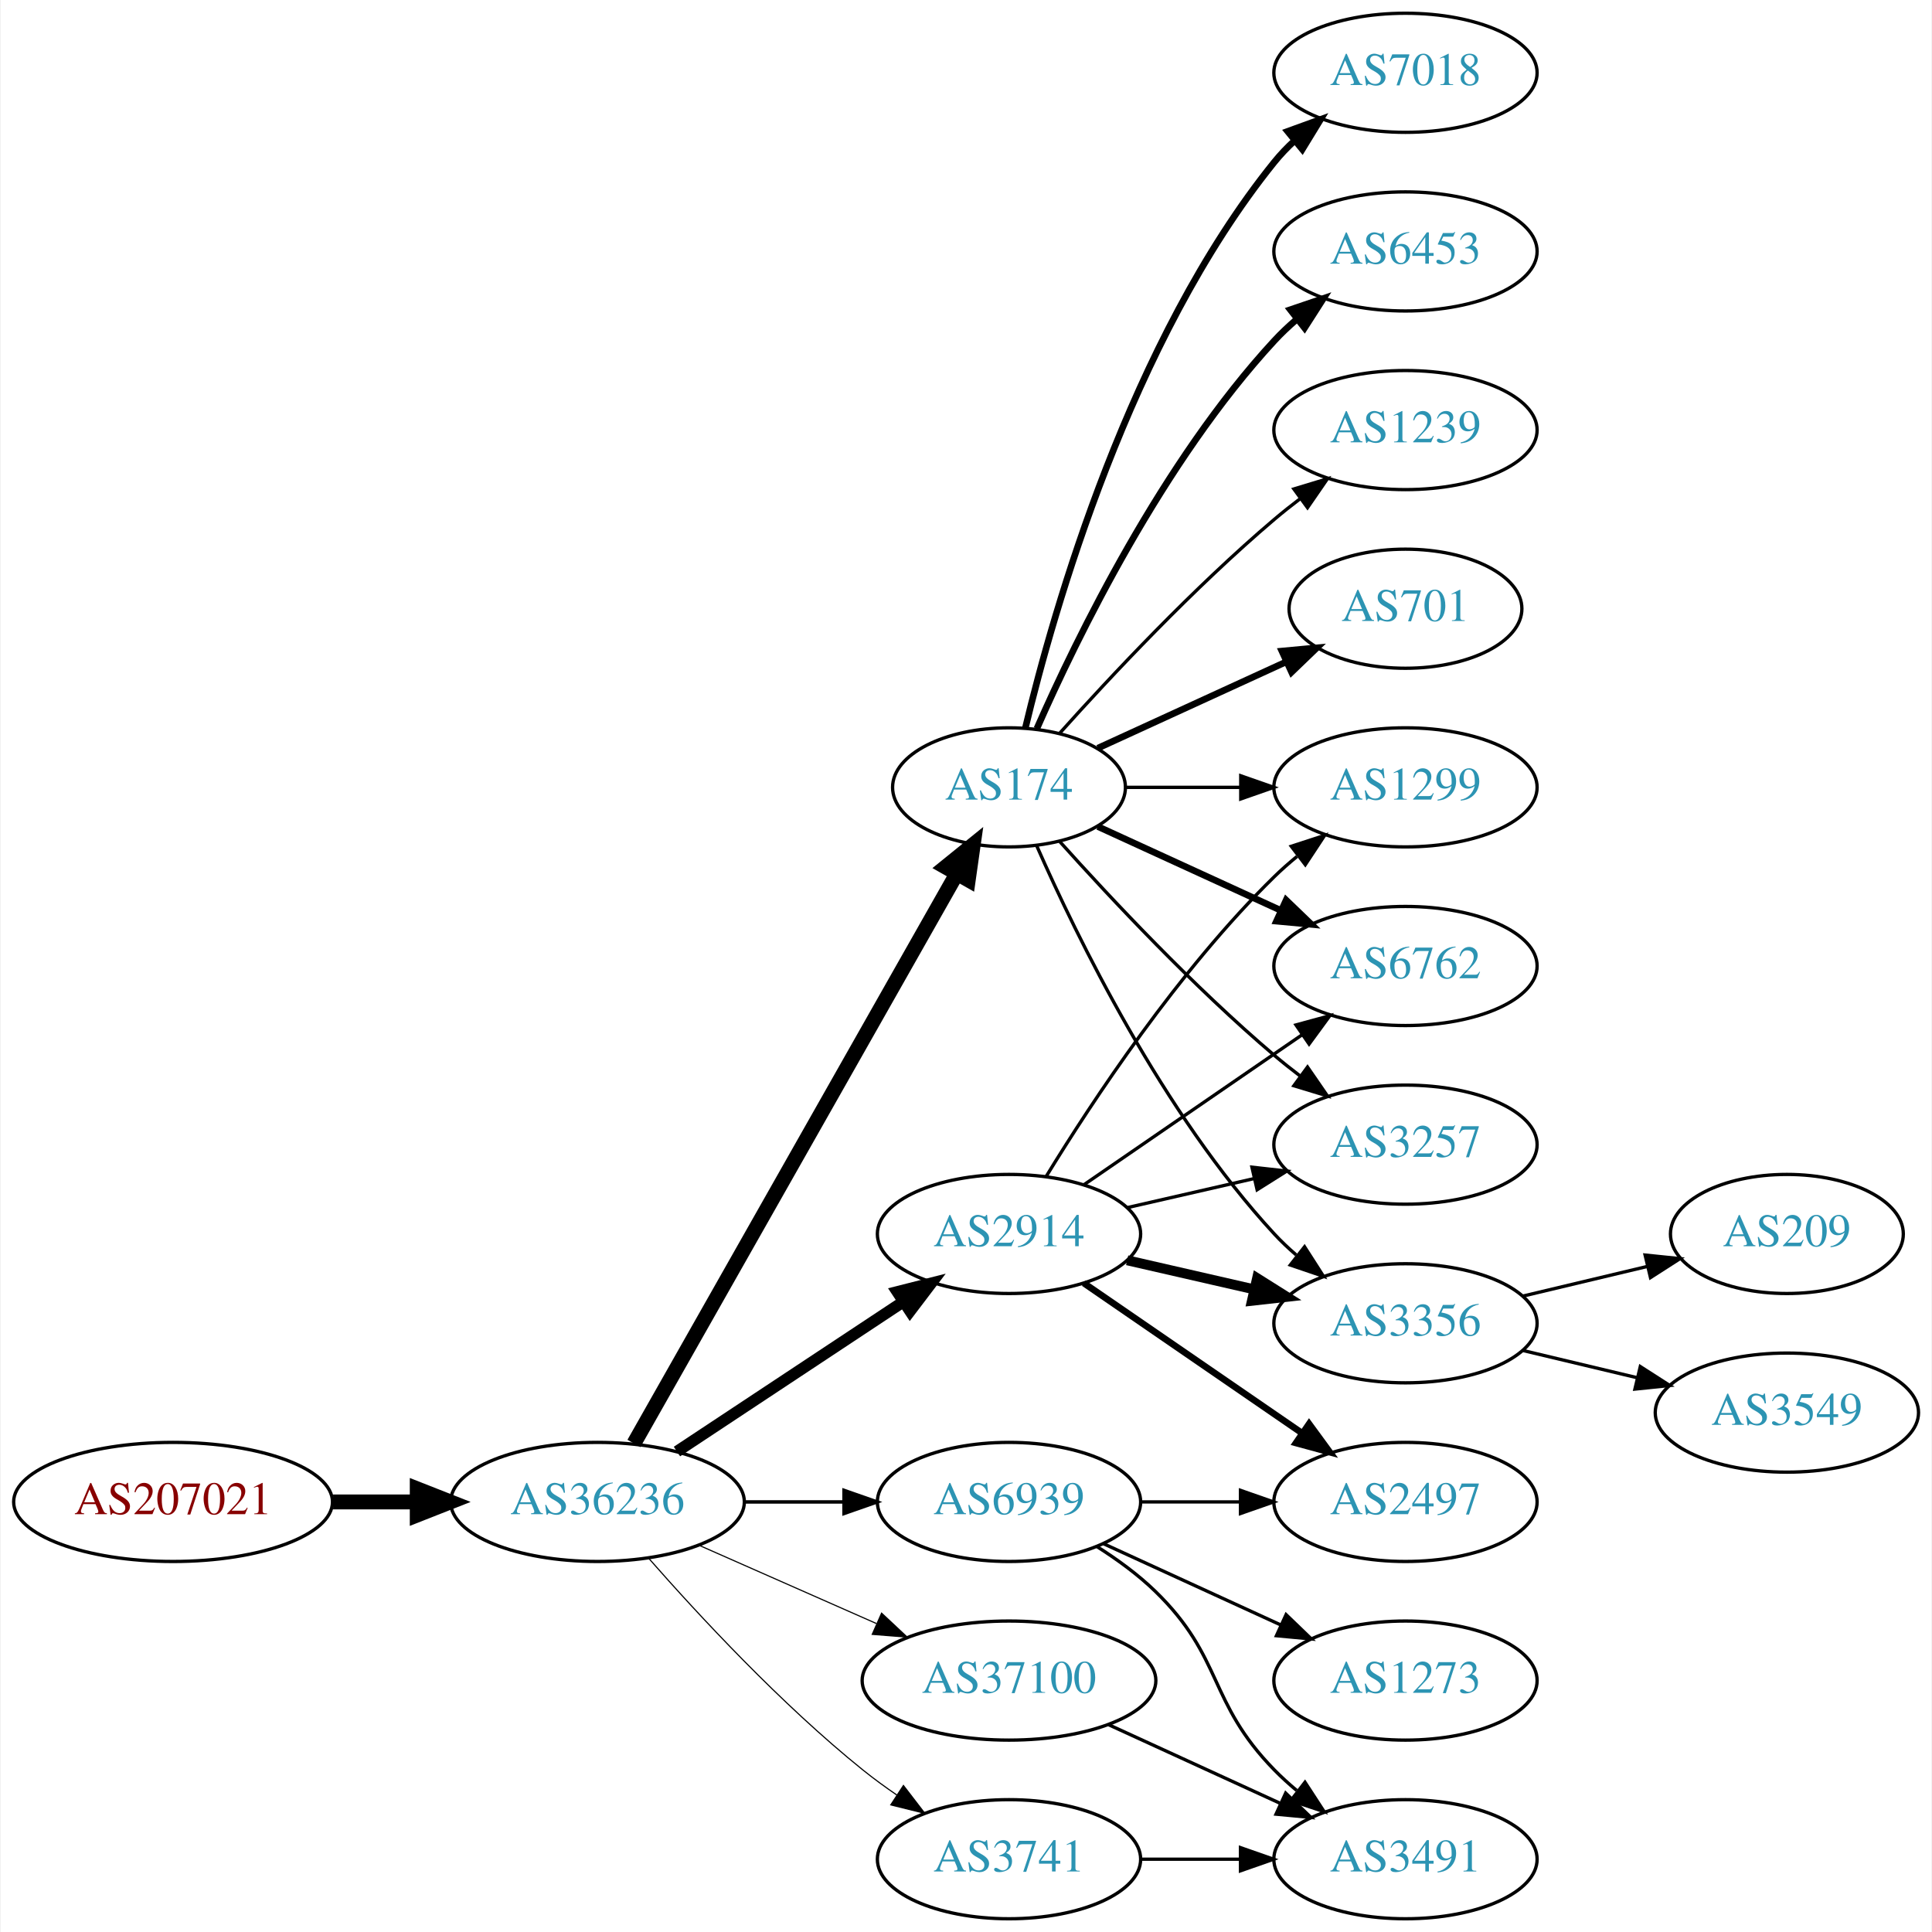
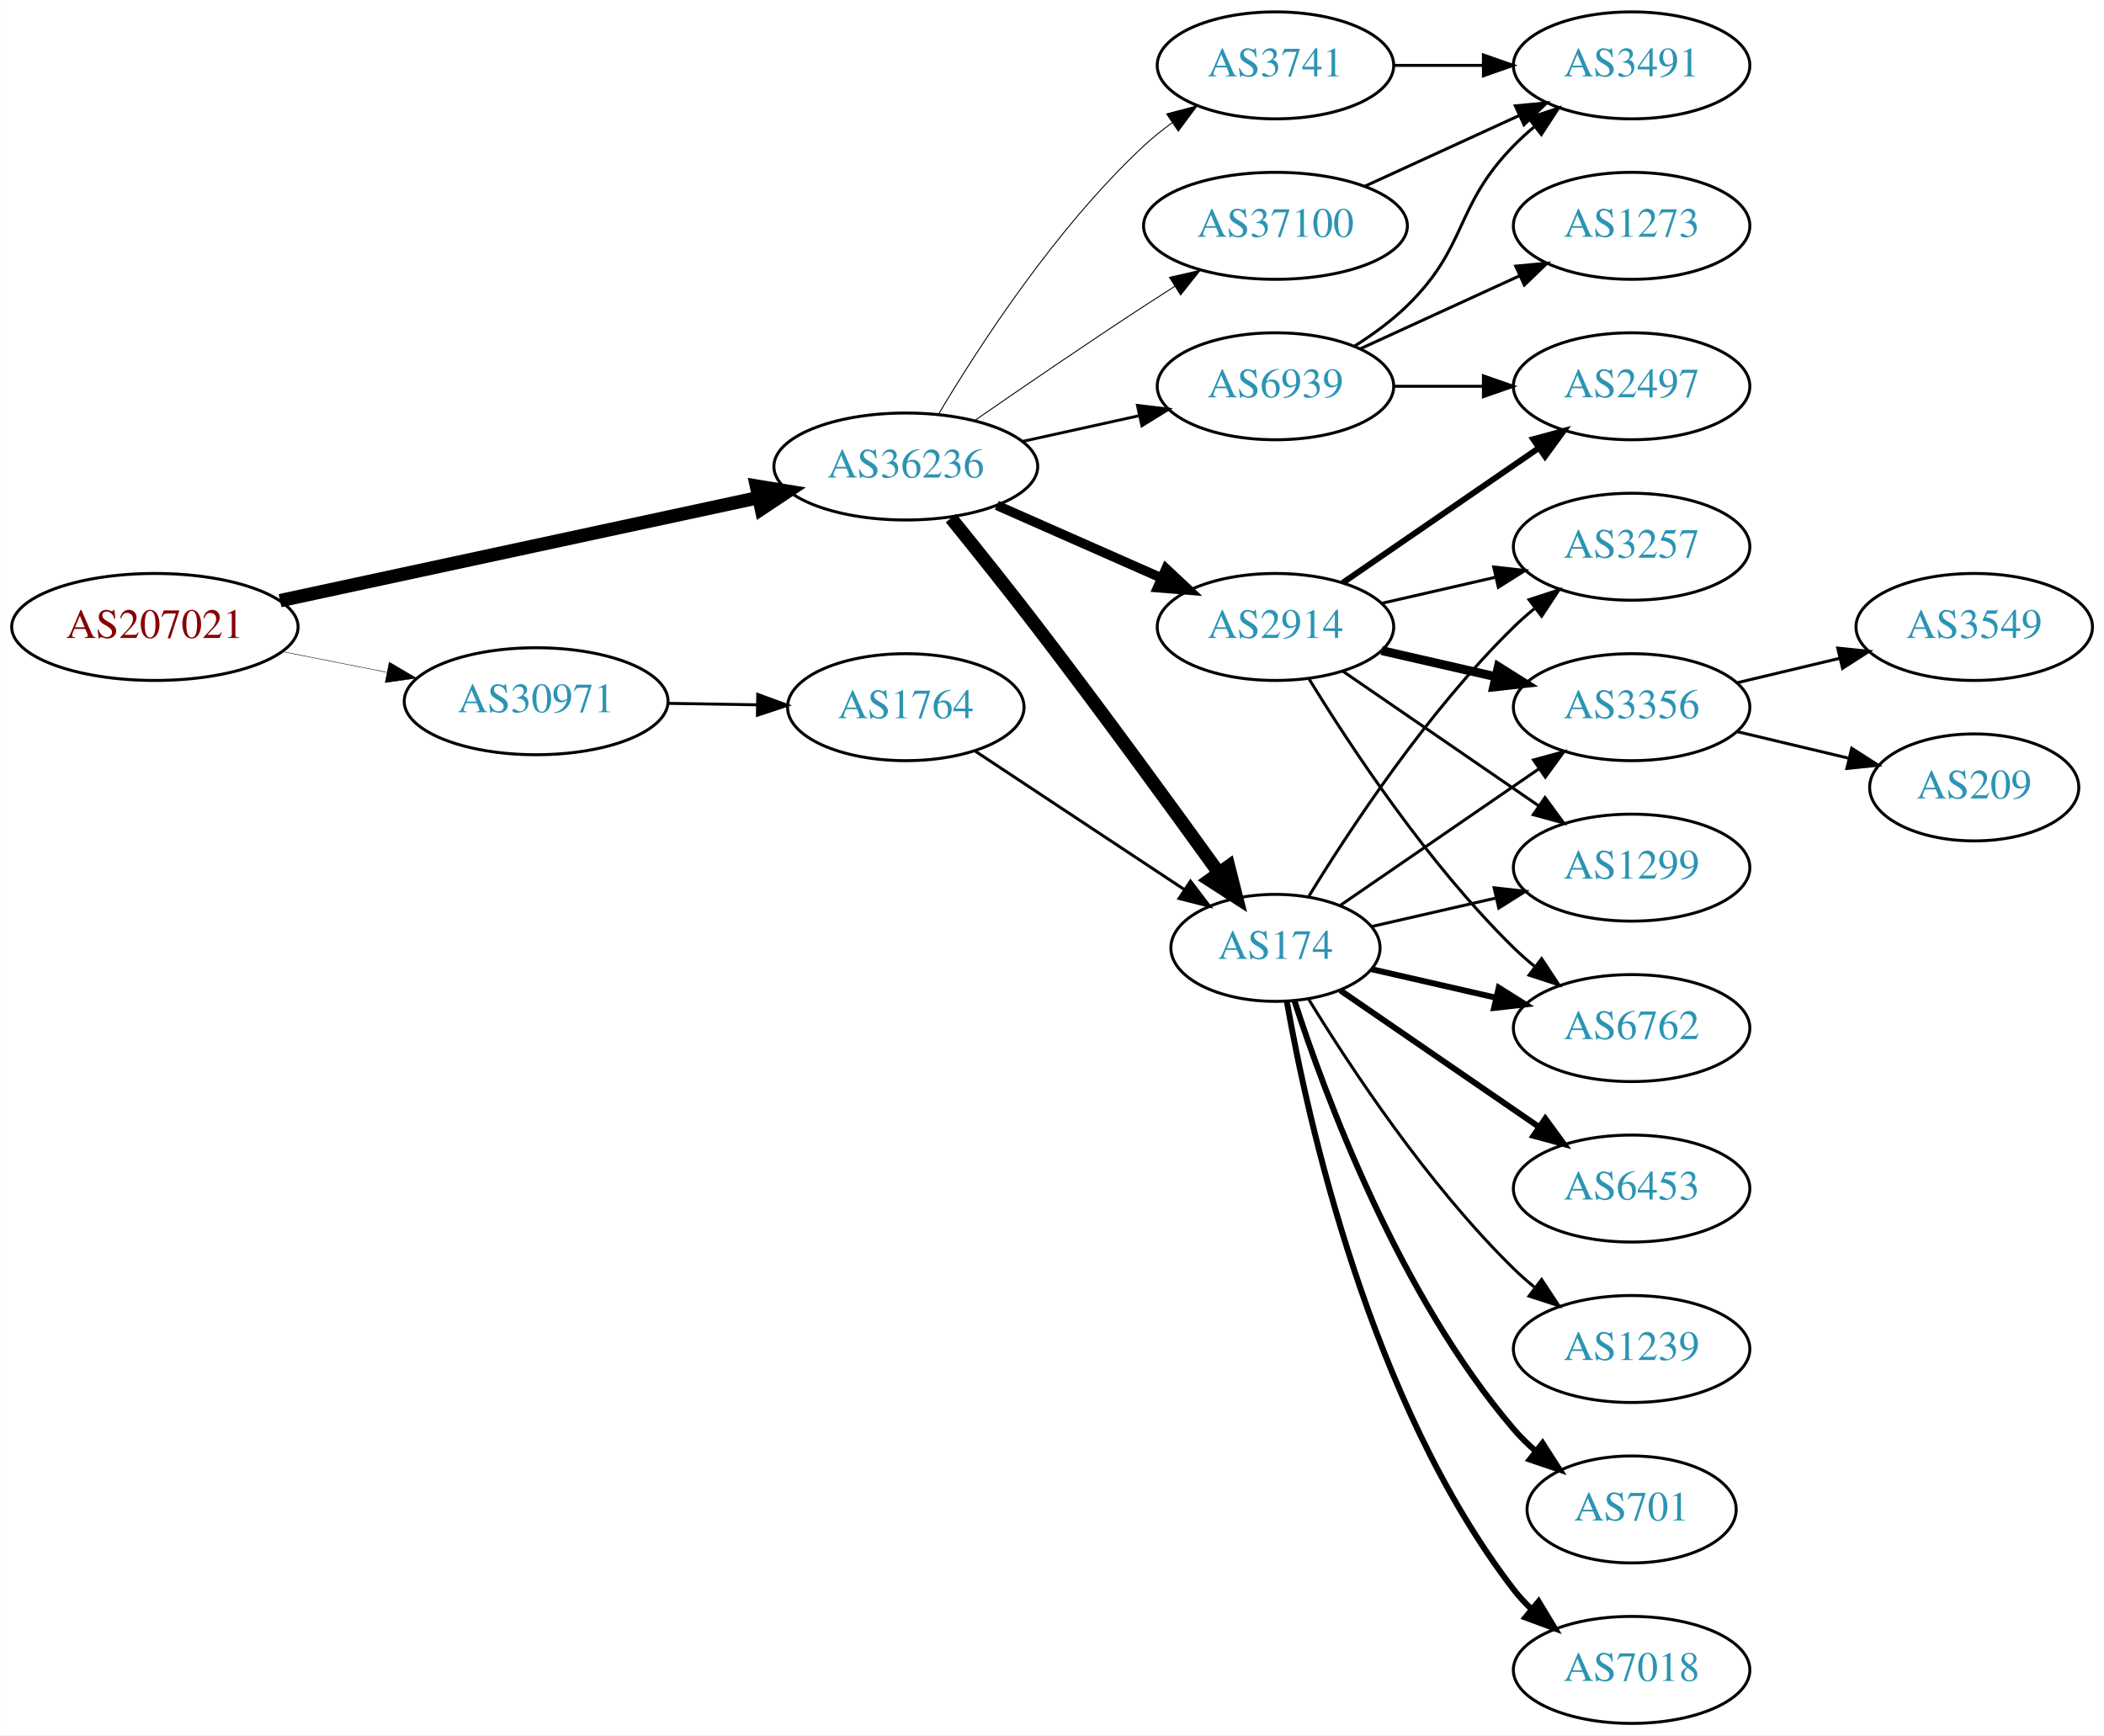
- <svg xmlns="http://www.w3.org/2000/svg" xmlns:xlink="http://www.w3.org/1999/xlink" width="584pt" height="584pt" viewBox="0.00 0.00 583.56 584.00">
+ <svg xmlns="http://www.w3.org/2000/svg" xmlns:xlink="http://www.w3.org/1999/xlink" width="708pt" height="584pt" viewBox="0.00 0.00 707.95 584.00">
  <g id="graph0" class="graph" transform="scale(1 1) rotate(0) translate(4 580)">
-     <polygon fill="white" stroke="none" points="-4,4 -4,-580 579.562,-580 579.562,4 -4,4" />
+     <polygon fill="white" stroke="none" points="-4,4 -4,-580 703.954,-580 703.954,4 -4,4" />
    <g id="node1" class="node">
      <g id="a_node1">
        <a xlink:href="/asn/207021" xlink:title="AS207021 ~ ipcom GmbH [AT]">
-           <ellipse fill="#ffffff" stroke="black" cx="48.096" cy="-126" rx="48.192" ry="18" />
-           <text text-anchor="middle" x="48.096" y="-122.3" font-family="Times,serif" font-size="14.00" fill="#880000">AS207021</text>
+           <ellipse fill="#ffffff" stroke="black" cx="48.096" cy="-369" rx="48.192" ry="18" />
+           <text text-anchor="middle" x="48.096" y="-365.3" font-family="Times,serif" font-size="14.00" fill="#880000">AS207021</text>
        </a>
      </g>
    </g>
    <g id="node2" class="node">
      <g id="a_node2">
-         <a xlink:href="/asn/36236" xlink:title="AS36236 ~ NetActuate, Inc [US]">
-           <ellipse fill="#ffffff" stroke="black" cx="176.388" cy="-126" rx="44.393" ry="18" />
-           <text text-anchor="middle" x="176.388" y="-122.3" font-family="Times,serif" font-size="14.00" fill="#2c94b3">AS36236</text>
+         <a xlink:href="/asn/30971" xlink:title="AS30971 ~ Jakob-Haringer-Strasse 8 [AT]">
+           <ellipse fill="#ffffff" stroke="black" cx="176.388" cy="-344" rx="44.393" ry="18" />
+           <text text-anchor="middle" x="176.388" y="-340.3" font-family="Times,serif" font-size="14.00" fill="#2c94b3">AS30971</text>
        </a>
      </g>
    </g>
    <g id="edge1" class="edge">
-       <path fill="none" stroke="black" stroke-width="4.5" d="M96.481,-126C104.742,-126 113.386,-126 121.799,-126" />
-       <polygon fill="black" stroke="black" stroke-width="4.5" points="121.904,-129.938 131.904,-126 121.904,-122.063 121.904,-129.938" />
+       <path fill="none" stroke="black" stroke-width="0.155" d="M91.149,-360.675C102.36,-358.456 114.572,-356.039 126.131,-353.75" />
+       <polygon fill="black" stroke="black" stroke-width="0.155" points="126.95,-357.156 136.08,-351.781 125.59,-350.29 126.95,-357.156" />
    </g>
    <g id="node3" class="node">
      <g id="a_node3">
-         <a xlink:href="/asn/174" xlink:title="AS174 ~ Cogent Communications [US]">
-           <ellipse fill="#ffffff" stroke="black" cx="300.78" cy="-342" rx="35.194" ry="18" />
-           <text text-anchor="middle" x="300.78" y="-338.3" font-family="Times,serif" font-size="14.00" fill="#2c94b3">AS174</text>
+         <a xlink:href="/asn/36236" xlink:title="AS36236 ~ NetActuate, Inc [US]">
+           <ellipse fill="#ffffff" stroke="black" cx="300.78" cy="-423" rx="44.393" ry="18" />
+           <text text-anchor="middle" x="300.78" y="-419.3" font-family="Times,serif" font-size="14.00" fill="#2c94b3">AS36236</text>
        </a>
      </g>
    </g>
    <g id="edge2" class="edge">
-       <path fill="none" stroke="black" stroke-width="4.5" d="M187.403,-143.676C208.937,-181.679 259.728,-271.316 284.985,-315.89" />
-       <polygon fill="black" stroke="black" stroke-width="4.5" points="281.612,-317.924 289.968,-324.683 288.463,-314.042 281.612,-317.924" />
+       <path fill="none" stroke="black" stroke-width="4.5" d="M90.21,-377.857C134.338,-387.362 204.39,-402.452 251.205,-412.536" />
+       <polygon fill="black" stroke="black" stroke-width="4.5" points="250.51,-416.415 261.115,-414.671 252.169,-408.716 250.51,-416.415" />
    </g>
    <g id="node4" class="node">
      <g id="a_node4">
-         <a xlink:href="/asn/2914" xlink:title="AS2914 ~ NTT America, Inc. [US]">
-           <ellipse fill="#ffffff" stroke="black" cx="300.78" cy="-207" rx="39.794" ry="18" />
-           <text text-anchor="middle" x="300.78" y="-203.3" font-family="Times,serif" font-size="14.00" fill="#2c94b3">AS2914</text>
+         <a xlink:href="/asn/1764" xlink:title="AS1764 ~ NEXTLAYER-AS [AT]">
+           <ellipse fill="#ffffff" stroke="black" cx="300.78" cy="-342" rx="39.794" ry="18" />
+           <text text-anchor="middle" x="300.78" y="-338.3" font-family="Times,serif" font-size="14.00" fill="#2c94b3">AS1764</text>
        </a>
      </g>
    </g>
    <g id="edge3" class="edge">
-       <path fill="none" stroke="black" stroke-width="3.462" d="M200.409,-141.235C219.762,-154.044 247.598,-172.466 268.888,-186.555" />
-       <polygon fill="black" stroke="black" stroke-width="3.462" points="267.005,-189.506 277.275,-192.107 270.868,-183.669 267.005,-189.506" />
+       <path fill="none" stroke="black" d="M220.883,-343.289C230.572,-343.131 240.909,-342.962 250.802,-342.8" />
+       <polygon fill="black" stroke="black" points="250.963,-346.298 260.904,-342.635 250.848,-339.299 250.963,-346.298" />
    </g>
    <g id="node5" class="node">
      <g id="a_node5">
-         <a xlink:href="/asn/3741" xlink:title="AS3741 ~ IS [ZA]">
-           <ellipse fill="#ffffff" stroke="black" cx="300.78" cy="-18" rx="39.794" ry="18" />
-           <text text-anchor="middle" x="300.78" y="-14.3" font-family="Times,serif" font-size="14.00" fill="#2c94b3">AS3741</text>
-         </a>
-       </g>
-     </g>
-     <g id="edge4" class="edge">
-       <path fill="none" stroke="black" stroke-width="0.346" d="M191.82,-109.017C206.952,-91.772 231.916,-64.852 256.584,-45 259.839,-42.38 263.364,-39.808 266.949,-37.354" />
-       <polygon fill="black" stroke="black" stroke-width="0.346" points="268.867,-40.281 275.321,-31.879 265.036,-34.423 268.867,-40.281" />
+         <a xlink:href="/asn/174" xlink:title="AS174 ~ Cogent Communications [US]">
+           <ellipse fill="#ffffff" stroke="black" cx="425.172" cy="-261" rx="35.194" ry="18" />
+           <text text-anchor="middle" x="425.172" y="-257.3" font-family="Times,serif" font-size="14.00" fill="#2c94b3">AS174</text>
+         </a>
+       </g>
+     </g>
+     <g id="edge6" class="edge">
+       <path fill="none" stroke="black" stroke-width="4.5" d="M315.974,-405.637C324.494,-395.121 335.485,-381.389 344.976,-369 366.446,-340.974 390.309,-308.198 406.173,-286.168" />
+       <polygon fill="black" stroke="black" stroke-width="4.5" points="409.405,-288.417 412.043,-277.999 403.01,-283.822 409.405,-288.417" />
    </g>
    <g id="node6" class="node">
      <g id="a_node6">
-         <a xlink:href="/asn/37100" xlink:title="AS37100 ~ SEACOM Limited [MU]">
-           <ellipse fill="#ffffff" stroke="black" cx="300.78" cy="-72" rx="44.393" ry="18" />
-           <text text-anchor="middle" x="300.78" y="-68.3" font-family="Times,serif" font-size="14.00" fill="#2c94b3">AS37100</text>
+         <a xlink:href="/asn/2914" xlink:title="AS2914 ~ NTT America, Inc. [US]">
+           <ellipse fill="#ffffff" stroke="black" cx="425.172" cy="-369" rx="39.794" ry="18" />
+           <text text-anchor="middle" x="425.172" y="-365.3" font-family="Times,serif" font-size="14.00" fill="#2c94b3">AS2914</text>
        </a>
      </g>
    </g>
    <g id="edge5" class="edge">
-       <path fill="none" stroke="black" stroke-width="0.346" d="M207.015,-112.928C223.132,-105.817 243.272,-96.931 260.664,-89.258" />
-       <polygon fill="black" stroke="black" stroke-width="0.346" points="262.264,-92.377 270.001,-85.139 259.439,-85.973 262.264,-92.377" />
+       <path fill="none" stroke="black" stroke-width="3.214" d="M331.407,-409.928C348.002,-402.607 368.861,-393.403 386.595,-385.579" />
+       <polygon fill="black" stroke="black" stroke-width="3.214" points="388.342,-388.634 396.078,-381.395 385.516,-382.23 388.342,-388.634" />
    </g>
    <g id="node7" class="node">
      <g id="a_node7">
-         <a xlink:href="/asn/6939" xlink:title="AS6939 ~ Hurricane Electric LLC [US]">
-           <ellipse fill="#ffffff" stroke="black" cx="300.78" cy="-126" rx="39.794" ry="18" />
-           <text text-anchor="middle" x="300.78" y="-122.3" font-family="Times,serif" font-size="14.00" fill="#2c94b3">AS6939</text>
-         </a>
-       </g>
-     </g>
-     <g id="edge6" class="edge">
-       <path fill="none" stroke="black" stroke-width="1.038" d="M220.883,-126C230.572,-126 240.909,-126 250.802,-126" />
-       <polygon fill="black" stroke="black" stroke-width="1.038" points="250.904,-129.5 260.904,-126 250.904,-122.5 250.904,-129.5" />
+         <a xlink:href="/asn/3741" xlink:title="AS3741 ~ IS [ZA]">
+           <ellipse fill="#ffffff" stroke="black" cx="425.172" cy="-558" rx="39.794" ry="18" />
+           <text text-anchor="middle" x="425.172" y="-554.3" font-family="Times,serif" font-size="14.00" fill="#2c94b3">AS3741</text>
+         </a>
+       </g>
+     </g>
+     <g id="edge7" class="edge">
+       <path fill="none" stroke="black" stroke-width="0.321" d="M311.826,-440.671C325.397,-463.472 351.329,-503.472 380.976,-531 383.882,-533.699 387.096,-536.28 390.42,-538.703" />
+       <polygon fill="black" stroke="black" stroke-width="0.321" points="388.555,-541.667 398.798,-544.375 392.479,-535.87 388.555,-541.667" />
    </g>
    <g id="node8" class="node">
      <g id="a_node8">
-         <a xlink:href="/asn/1299" xlink:title="AS1299 ~ Telia Carrier [EU]">
-           <ellipse fill="#ffffff" stroke="black" cx="420.622" cy="-342" rx="39.794" ry="18" />
-           <text text-anchor="middle" x="420.622" y="-338.3" font-family="Times,serif" font-size="14.00" fill="#2c94b3">AS1299</text>
-         </a>
-       </g>
-     </g>
-     <g id="edge7" class="edge">
-       <path fill="none" stroke="black" d="M336.181,-342C347.005,-342 359.173,-342 370.8,-342" />
-       <polygon fill="black" stroke="black" points="370.831,-345.5 380.831,-342 370.831,-338.5 370.831,-345.5" />
+         <a xlink:href="/asn/37100" xlink:title="AS37100 ~ SEACOM Limited [MU]">
+           <ellipse fill="#ffffff" stroke="black" cx="425.172" cy="-504" rx="44.393" ry="18" />
+           <text text-anchor="middle" x="425.172" y="-500.3" font-family="Times,serif" font-size="14.00" fill="#2c94b3">AS37100</text>
+         </a>
+       </g>
+     </g>
+     <g id="edge8" class="edge">
+       <path fill="none" stroke="black" stroke-width="0.321" d="M323.81,-438.367C339.613,-449.305 361.469,-464.261 380.976,-477 384.296,-479.169 387.779,-481.406 391.265,-483.621" />
+       <polygon fill="black" stroke="black" stroke-width="0.321" points="389.521,-486.66 399.847,-489.032 393.254,-480.738 389.521,-486.66" />
    </g>
    <g id="node9" class="node">
      <g id="a_node9">
-         <a xlink:href="/asn/6453" xlink:title="AS6453 ~ TATA COMMUNICATIONS (AMERICA) INC [US]">
-           <ellipse fill="#ffffff" stroke="black" cx="420.622" cy="-504" rx="39.794" ry="18" />
-           <text text-anchor="middle" x="420.622" y="-500.3" font-family="Times,serif" font-size="14.00" fill="#2c94b3">AS6453</text>
-         </a>
-       </g>
-     </g>
-     <g id="edge8" class="edge">
-       <path fill="none" stroke="black" stroke-width="2" d="M309.196,-359.761C321.264,-387.183 347.235,-440.473 380.976,-477 383.006,-479.198 385.245,-481.319 387.591,-483.34" />
-       <polygon fill="black" stroke="black" stroke-width="2" points="385.804,-486.386 395.835,-489.794 390.118,-480.874 385.804,-486.386" />
-     </g>
-     <g id="node10" class="node">
-       <g id="a_node10">
-         <a xlink:href="/asn/1239" xlink:title="AS1239 ~ Sprint [US]">
-           <ellipse fill="#ffffff" stroke="black" cx="420.622" cy="-450" rx="39.794" ry="18" />
-           <text text-anchor="middle" x="420.622" y="-446.3" font-family="Times,serif" font-size="14.00" fill="#2c94b3">AS1239</text>
+         <a xlink:href="/asn/6939" xlink:title="AS6939 ~ Hurricane Electric LLC [US]">
+           <ellipse fill="#ffffff" stroke="black" cx="425.172" cy="-450" rx="39.794" ry="18" />
+           <text text-anchor="middle" x="425.172" y="-446.3" font-family="Times,serif" font-size="14.00" fill="#2c94b3">AS6939</text>
        </a>
      </g>
    </g>
    <g id="edge9" class="edge">
-       <path fill="none" stroke="black" d="M316.142,-358.409C331.415,-375.432 356.674,-402.396 380.976,-423 383.473,-425.117 386.133,-427.232 388.845,-429.293" />
-       <polygon fill="black" stroke="black" points="386.882,-432.194 397.021,-435.266 391.011,-426.541 386.882,-432.194" />
+       <path fill="none" stroke="black" stroke-width="0.964" d="M340.17,-431.469C352.561,-434.202 366.407,-437.257 379.228,-440.085" />
+       <polygon fill="black" stroke="black" stroke-width="0.964" points="378.723,-443.558 389.243,-442.295 380.231,-436.722 378.723,-443.558" />
+     </g>
+     <g id="edge4" class="edge">
+       <path fill="none" stroke="black" d="M323.944,-327.332C343.682,-314.269 372.717,-295.053 394.462,-280.662" />
+       <polygon fill="black" stroke="black" points="396.584,-283.455 402.991,-275.017 392.721,-277.618 396.584,-283.455" />
    </g>
    <g id="node11" class="node">
      <g id="a_node11">
-         <a xlink:href="/asn/6762" xlink:title="AS6762 ~ TELECOM ITALIA SPARKLE S.p.A. [IT]">
-           <ellipse fill="#ffffff" stroke="black" cx="420.622" cy="-288" rx="39.794" ry="18" />
-           <text text-anchor="middle" x="420.622" y="-284.3" font-family="Times,serif" font-size="14.00" fill="#2c94b3">AS6762</text>
-         </a>
-       </g>
-     </g>
-     <g id="edge10" class="edge">
-       <path fill="none" stroke="black" stroke-width="2" d="M327.641,-330.149C343.761,-322.762 364.764,-313.138 382.629,-304.952" />
-       <polygon fill="black" stroke="black" stroke-width="2" points="384.548,-307.923 392.18,-300.575 381.631,-301.559 384.548,-307.923" />
+         <a xlink:href="/asn/3356" xlink:title="AS3356 ~ Level 3 Parent, LLC [US]">
+           <ellipse fill="#ffffff" stroke="black" cx="545.014" cy="-342" rx="39.794" ry="18" />
+           <text text-anchor="middle" x="545.014" y="-338.3" font-family="Times,serif" font-size="14.00" fill="#2c94b3">AS3356</text>
+         </a>
+       </g>
+     </g>
+     <g id="edge15" class="edge">
+       <path fill="none" stroke="black" d="M446.968,-275.295C465.552,-288.068 493.003,-306.937 513.971,-321.349" />
+       <polygon fill="black" stroke="black" points="512.005,-324.245 522.229,-327.025 515.97,-318.476 512.005,-324.245" />
    </g>
    <g id="node12" class="node">
      <g id="a_node12">
-         <a xlink:href="/asn/701" xlink:title="AS701 ~ UUNET [US]">
-           <ellipse fill="#ffffff" stroke="black" cx="420.622" cy="-396" rx="35.194" ry="18" />
-           <text text-anchor="middle" x="420.622" y="-392.3" font-family="Times,serif" font-size="14.00" fill="#2c94b3">AS701</text>
-         </a>
-       </g>
-     </g>
-     <g id="edge11" class="edge">
-       <path fill="none" stroke="black" stroke-width="2" d="M327.641,-353.851C344.372,-361.518 366.362,-371.594 384.646,-379.972" />
-       <polygon fill="black" stroke="black" stroke-width="2" points="383.272,-383.193 393.822,-384.177 386.189,-376.829 383.272,-383.193" />
+         <a xlink:href="/asn/1299" xlink:title="AS1299 ~ Telia Carrier [EU]">
+           <ellipse fill="#ffffff" stroke="black" cx="545.014" cy="-288" rx="39.794" ry="18" />
+           <text text-anchor="middle" x="545.014" y="-284.3" font-family="Times,serif" font-size="14.00" fill="#2c94b3">AS1299</text>
+         </a>
+       </g>
+     </g>
+     <g id="edge19" class="edge">
+       <path fill="none" stroke="black" d="M457.442,-268.165C470.281,-271.106 485.386,-274.567 499.353,-277.767" />
+       <polygon fill="black" stroke="black" points="498.745,-281.219 509.274,-280.04 500.308,-274.395 498.745,-281.219" />
    </g>
    <g id="node13" class="node">
      <g id="a_node13">
-         <a xlink:href="/asn/7018" xlink:title="AS7018 ~ AT&amp;T Services, Inc. [US]">
-           <ellipse fill="#ffffff" stroke="black" cx="420.622" cy="-558" rx="39.794" ry="18" />
-           <text text-anchor="middle" x="420.622" y="-554.3" font-family="Times,serif" font-size="14.00" fill="#2c94b3">AS7018</text>
-         </a>
-       </g>
-     </g>
-     <g id="edge12" class="edge">
-       <path fill="none" stroke="black" stroke-width="2" d="M305.706,-359.882C314.265,-395.609 337.413,-477.008 380.976,-531 382.807,-533.269 384.876,-535.43 387.083,-537.468" />
-       <polygon fill="black" stroke="black" stroke-width="2" points="385.006,-540.291 394.965,-543.906 389.434,-534.869 385.006,-540.291" />
+         <a xlink:href="/asn/6762" xlink:title="AS6762 ~ TELECOM ITALIA SPARKLE S.p.A. [IT]">
+           <ellipse fill="#ffffff" stroke="black" cx="545.014" cy="-234" rx="39.794" ry="18" />
+           <text text-anchor="middle" x="545.014" y="-230.3" font-family="Times,serif" font-size="14.00" fill="#2c94b3">AS6762</text>
+         </a>
+       </g>
+     </g>
+     <g id="edge21" class="edge">
+       <path fill="none" stroke="black" stroke-width="2" d="M457.442,-253.835C470.281,-250.894 485.386,-247.433 499.353,-244.233" />
+       <polygon fill="black" stroke="black" stroke-width="2" points="500.308,-247.605 509.274,-241.96 498.745,-240.781 500.308,-247.605" />
    </g>
    <g id="node14" class="node">
      <g id="a_node14">
        <a xlink:href="/asn/3257" xlink:title="AS3257 ~ GTT [DE]">
-           <ellipse fill="#ffffff" stroke="black" cx="420.622" cy="-234" rx="39.794" ry="18" />
-           <text text-anchor="middle" x="420.622" y="-230.3" font-family="Times,serif" font-size="14.00" fill="#2c94b3">AS3257</text>
-         </a>
-       </g>
-     </g>
-     <g id="edge13" class="edge">
-       <path fill="none" stroke="black" d="M316.142,-325.591C331.415,-308.568 356.674,-281.604 380.976,-261 383.473,-258.883 386.133,-256.768 388.845,-254.707" />
-       <polygon fill="black" stroke="black" points="391.011,-257.459 397.021,-248.734 386.882,-251.806 391.011,-257.459" />
+           <ellipse fill="#ffffff" stroke="black" cx="545.014" cy="-396" rx="39.794" ry="18" />
+           <text text-anchor="middle" x="545.014" y="-392.3" font-family="Times,serif" font-size="14.00" fill="#2c94b3">AS3257</text>
+         </a>
+       </g>
+     </g>
+     <g id="edge16" class="edge">
+       <path fill="none" stroke="black" d="M436.437,-278.44C450.246,-300.991 476.435,-340.722 505.368,-369 507.508,-371.092 509.825,-373.137 512.225,-375.106" />
+       <polygon fill="black" stroke="black" points="510.492,-378.185 520.567,-381.464 514.736,-372.618 510.492,-378.185" />
    </g>
    <g id="node15" class="node">
      <g id="a_node15">
-         <a xlink:href="/asn/3356" xlink:title="AS3356 ~ Level 3 Parent, LLC [US]">
-           <ellipse fill="#ffffff" stroke="black" cx="420.622" cy="-180" rx="39.794" ry="18" />
-           <text text-anchor="middle" x="420.622" y="-176.3" font-family="Times,serif" font-size="14.00" fill="#2c94b3">AS3356</text>
-         </a>
-       </g>
-     </g>
-     <g id="edge14" class="edge">
-       <path fill="none" stroke="black" d="M309.196,-324.239C321.264,-296.817 347.235,-243.527 380.976,-207 383.006,-204.802 385.245,-202.681 387.591,-200.66" />
-       <polygon fill="black" stroke="black" points="390.118,-203.126 395.835,-194.206 385.804,-197.614 390.118,-203.126" />
+         <a xlink:href="/asn/1239" xlink:title="AS1239 ~ Sprint [US]">
+           <ellipse fill="#ffffff" stroke="black" cx="545.014" cy="-126" rx="39.794" ry="18" />
+           <text text-anchor="middle" x="545.014" y="-122.3" font-family="Times,serif" font-size="14.00" fill="#2c94b3">AS1239</text>
+         </a>
+       </g>
    </g>
    <g id="edge17" class="edge">
-       <path fill="none" stroke="black" d="M312.045,-224.44C325.854,-246.991 352.043,-286.722 380.976,-315 383.116,-317.092 385.433,-319.137 387.833,-321.106" />
-       <polygon fill="black" stroke="black" points="386.1,-324.185 396.175,-327.464 390.343,-318.618 386.1,-324.185" />
-     </g>
-     <g id="edge15" class="edge">
-       <path fill="none" stroke="black" d="M323.394,-221.857C341.882,-234.565 368.696,-252.995 389.326,-267.175" />
-       <polygon fill="black" stroke="black" points="387.522,-270.183 397.746,-272.963 391.488,-264.414 387.522,-270.183" />
-     </g>
-     <g id="edge18" class="edge">
-       <path fill="none" stroke="black" d="M336.499,-214.955C348.499,-217.704 362.12,-220.825 374.812,-223.733" />
-       <polygon fill="black" stroke="black" points="374.215,-227.187 384.744,-226.009 375.778,-220.364 374.215,-227.187" />
-     </g>
-     <g id="edge16" class="edge">
-       <path fill="none" stroke="black" stroke-width="3" d="M336.499,-199.045C348.499,-196.296 362.12,-193.175 374.812,-190.267" />
-       <polygon fill="black" stroke="black" stroke-width="3" points="375.778,-193.636 384.744,-187.991 374.215,-186.813 375.778,-193.636" />
+       <path fill="none" stroke="black" d="M436.437,-243.56C450.246,-221.009 476.435,-181.278 505.368,-153 507.508,-150.908 509.825,-148.863 512.225,-146.894" />
+       <polygon fill="black" stroke="black" points="514.736,-149.382 520.567,-140.536 510.492,-143.815 514.736,-149.382" />
    </g>
    <g id="node16" class="node">
      <g id="a_node16">
+         <a xlink:href="/asn/701" xlink:title="AS701 ~ UUNET [US]">
+           <ellipse fill="#ffffff" stroke="black" cx="545.014" cy="-72" rx="35.194" ry="18" />
+           <text text-anchor="middle" x="545.014" y="-68.3" font-family="Times,serif" font-size="14.00" fill="#2c94b3">AS701</text>
+         </a>
+       </g>
+     </g>
+     <g id="edge18" class="edge">
+       <path fill="none" stroke="black" stroke-width="2" d="M431.538,-243.26C441.802,-211.539 466.694,-144.192 505.368,-99 507.55,-96.45 510.024,-94.025 512.641,-91.749" />
+       <polygon fill="black" stroke="black" stroke-width="2" points="515.046,-94.312 520.771,-85.397 510.736,-88.796 515.046,-94.312" />
+     </g>
+     <g id="node17" class="node">
+       <g id="a_node17">
+         <a xlink:href="/asn/7018" xlink:title="AS7018 ~ AT&amp;T Services, Inc. [US]">
+           <ellipse fill="#ffffff" stroke="black" cx="545.014" cy="-18" rx="39.794" ry="18" />
+           <text text-anchor="middle" x="545.014" y="-14.3" font-family="Times,serif" font-size="14.00" fill="#2c94b3">AS7018</text>
+         </a>
+       </g>
+     </g>
+     <g id="edge20" class="edge">
+       <path fill="none" stroke="black" stroke-width="2" d="M428.99,-243.01C435.918,-203.565 456.874,-107.975 505.368,-45 507.147,-42.69 509.179,-40.5 511.36,-38.441" />
+       <polygon fill="black" stroke="black" stroke-width="2" points="513.716,-41.034 519.193,-31.964 509.256,-35.639 513.716,-41.034" />
+     </g>
+     <g id="node18" class="node">
+       <g id="a_node18">
+         <a xlink:href="/asn/6453" xlink:title="AS6453 ~ TATA COMMUNICATIONS (AMERICA) INC [US]">
+           <ellipse fill="#ffffff" stroke="black" cx="545.014" cy="-180" rx="39.794" ry="18" />
+           <text text-anchor="middle" x="545.014" y="-176.3" font-family="Times,serif" font-size="14.00" fill="#2c94b3">AS6453</text>
+         </a>
+       </g>
+     </g>
+     <g id="edge22" class="edge">
+       <path fill="none" stroke="black" stroke-width="2" d="M446.968,-246.705C465.552,-233.932 493.003,-215.063 513.971,-200.651" />
+       <polygon fill="black" stroke="black" stroke-width="2" points="515.97,-203.524 522.229,-194.975 512.005,-197.755 515.97,-203.524" />
+     </g>
+     <g id="node10" class="node">
+       <g id="a_node10">
        <a xlink:href="/asn/2497" xlink:title="AS2497 ~ Internet Initiative Japan Inc. [JP]">
-           <ellipse fill="#ffffff" stroke="black" cx="420.622" cy="-126" rx="39.794" ry="18" />
-           <text text-anchor="middle" x="420.622" y="-122.3" font-family="Times,serif" font-size="14.00" fill="#2c94b3">AS2497</text>
-         </a>
-       </g>
-     </g>
-     <g id="edge19" class="edge">
-       <path fill="none" stroke="black" stroke-width="2" d="M323.394,-192.143C341.882,-179.435 368.696,-161.005 389.326,-146.825" />
-       <polygon fill="black" stroke="black" stroke-width="2" points="391.488,-149.586 397.746,-141.037 387.522,-143.817 391.488,-149.586" />
+           <ellipse fill="#ffffff" stroke="black" cx="545.014" cy="-450" rx="39.794" ry="18" />
+           <text text-anchor="middle" x="545.014" y="-446.3" font-family="Times,serif" font-size="14.00" fill="#2c94b3">AS2497</text>
+         </a>
+       </g>
+     </g>
+     <g id="edge10" class="edge">
+       <path fill="none" stroke="black" stroke-width="2" d="M447.786,-383.857C466.274,-396.565 493.088,-414.995 513.718,-429.175" />
+       <polygon fill="black" stroke="black" stroke-width="2" points="511.915,-432.183 522.138,-434.963 515.88,-426.414 511.915,-432.183" />
+     </g>
+     <g id="edge11" class="edge">
+       <path fill="none" stroke="black" stroke-width="3" d="M460.891,-361.045C472.891,-358.296 486.512,-355.175 499.205,-352.267" />
+       <polygon fill="black" stroke="black" stroke-width="3" points="500.17,-355.636 509.136,-349.991 498.607,-348.813 500.17,-355.636" />
+     </g>
+     <g id="edge12" class="edge">
+       <path fill="none" stroke="black" d="M447.786,-354.143C466.274,-341.435 493.088,-323.005 513.718,-308.825" />
+       <polygon fill="black" stroke="black" points="515.88,-311.586 522.138,-303.037 511.915,-305.817 515.88,-311.586" />
+     </g>
+     <g id="edge13" class="edge">
+       <path fill="none" stroke="black" d="M436.437,-351.56C450.246,-329.009 476.435,-289.278 505.368,-261 507.508,-258.908 509.825,-256.863 512.225,-254.894" />
+       <polygon fill="black" stroke="black" points="514.736,-257.382 520.567,-248.536 510.492,-251.815 514.736,-257.382" />
+     </g>
+     <g id="edge14" class="edge">
+       <path fill="none" stroke="black" d="M460.891,-376.955C472.891,-379.704 486.512,-382.825 499.205,-385.733" />
+       <polygon fill="black" stroke="black" points="498.607,-389.187 509.136,-388.009 500.17,-382.364 498.607,-389.187" />
+     </g>
+     <g id="node21" class="node">
+       <g id="a_node21">
+         <a xlink:href="/asn/3491" xlink:title="AS3491 ~ PCCW Global, Inc. [US]">
+           <ellipse fill="#ffffff" stroke="black" cx="545.014" cy="-558" rx="39.794" ry="18" />
+           <text text-anchor="middle" x="545.014" y="-554.3" font-family="Times,serif" font-size="14.00" fill="#2c94b3">AS3491</text>
+         </a>
+       </g>
+     </g>
+     <g id="edge25" class="edge">
+       <path fill="none" stroke="black" d="M465.085,-558C474.638,-558 484.987,-558 494.95,-558" />
+       <polygon fill="black" stroke="black" points="495.143,-561.5 505.143,-558 495.143,-554.5 495.143,-561.5" />
+     </g>
+     <g id="edge26" class="edge">
+       <path fill="none" stroke="black" d="M455.301,-517.348C470.913,-524.502 490.31,-533.391 506.982,-541.03" />
+       <polygon fill="black" stroke="black" points="505.885,-544.378 516.434,-545.362 508.801,-538.014 505.885,-544.378" />
+     </g>
+     <g id="edge29" class="edge">
+       <path fill="none" stroke="black" d="M465.085,-450C474.638,-450 484.987,-450 494.95,-450" />
+       <polygon fill="black" stroke="black" points="495.143,-453.5 505.143,-450 495.143,-446.5 495.143,-453.5" />
+     </g>
+     <g id="edge27" class="edge">
+       <path fill="none" stroke="black" d="M451.701,-463.462C457.864,-467.362 464.165,-471.948 469.368,-477 490.061,-497.094 485.195,-510.383 505.368,-531 507.461,-533.139 509.744,-535.218 512.121,-537.21" />
+       <polygon fill="black" stroke="black" points="510.364,-540.275 520.42,-543.611 514.639,-534.732 510.364,-540.275" />
+     </g>
+     <g id="node22" class="node">
+       <g id="a_node22">
+         <a xlink:href="/asn/1273" xlink:title="AS1273 ~ Vodafone Group PLC [EU]">
+           <ellipse fill="#ffffff" stroke="black" cx="545.014" cy="-504" rx="39.794" ry="18" />
+           <text text-anchor="middle" x="545.014" y="-500.3" font-family="Times,serif" font-size="14.00" fill="#2c94b3">AS1273</text>
+         </a>
+       </g>
+     </g>
+     <g id="edge28" class="edge">
+       <path fill="none" stroke="black" d="M453.801,-462.661C469.758,-469.973 490.028,-479.261 507.311,-487.181" />
+       <polygon fill="black" stroke="black" points="506.01,-490.435 516.559,-491.419 508.926,-484.071 506.01,-490.435" />
    </g>
    <g id="node19" class="node">
      <g id="a_node19">
-         <a xlink:href="/asn/3491" xlink:title="AS3491 ~ PCCW Global, Inc. [US]">
-           <ellipse fill="#ffffff" stroke="black" cx="420.622" cy="-18" rx="39.794" ry="18" />
-           <text text-anchor="middle" x="420.622" y="-14.3" font-family="Times,serif" font-size="14.00" fill="#2c94b3">AS3491</text>
-         </a>
-       </g>
-     </g>
-     <g id="edge22" class="edge">
-       <path fill="none" stroke="black" d="M340.692,-18C350.246,-18 360.595,-18 370.558,-18" />
-       <polygon fill="black" stroke="black" points="370.751,-21.5 380.75,-18 370.75,-14.5 370.751,-21.5" />
+         <a xlink:href="/asn/3549" xlink:title="AS3549 ~ Level 3 Parent, LLC [US]">
+           <ellipse fill="#ffffff" stroke="black" cx="660.307" cy="-369" rx="39.794" ry="18" />
+           <text text-anchor="middle" x="660.307" y="-365.3" font-family="Times,serif" font-size="14.00" fill="#2c94b3">AS3549</text>
+         </a>
+       </g>
    </g>
    <g id="edge23" class="edge">
-       <path fill="none" stroke="black" d="M330.909,-58.652C346.521,-51.498 365.918,-42.609 382.59,-34.969" />
-       <polygon fill="black" stroke="black" points="384.409,-37.986 392.042,-30.638 381.493,-31.622 384.409,-37.986" />
-     </g>
-     <g id="edge24" class="edge">
-       <path fill="none" stroke="black" d="M340.692,-126C350.246,-126 360.595,-126 370.558,-126" />
-       <polygon fill="black" stroke="black" points="370.751,-129.5 380.75,-126 370.75,-122.5 370.751,-129.5" />
-     </g>
-     <g id="edge26" class="edge">
-       <path fill="none" stroke="black" d="M327.309,-112.538C333.472,-108.638 339.773,-104.052 344.976,-99 365.669,-78.906 360.803,-65.617 380.976,-45 383.069,-42.861 385.352,-40.782 387.729,-38.79" />
-       <polygon fill="black" stroke="black" points="390.247,-41.268 396.028,-32.389 385.972,-35.725 390.247,-41.268" />
+       <path fill="none" stroke="black" d="M580.622,-350.248C591.493,-352.838 603.647,-355.735 615.09,-358.462" />
+       <polygon fill="black" stroke="black" points="614.373,-361.889 624.912,-360.803 615.996,-355.08 614.373,-361.889" />
    </g>
    <g id="node20" class="node">
      <g id="a_node20">
-         <a xlink:href="/asn/1273" xlink:title="AS1273 ~ Vodafone Group PLC [EU]">
-           <ellipse fill="#ffffff" stroke="black" cx="420.622" cy="-72" rx="39.794" ry="18" />
-           <text text-anchor="middle" x="420.622" y="-68.3" font-family="Times,serif" font-size="14.00" fill="#2c94b3">AS1273</text>
-         </a>
-       </g>
-     </g>
-     <g id="edge25" class="edge">
-       <path fill="none" stroke="black" d="M329.409,-113.339C345.366,-106.027 365.636,-96.739 382.919,-88.819" />
-       <polygon fill="black" stroke="black" points="384.534,-91.929 392.167,-84.581 381.617,-85.565 384.534,-91.929" />
-     </g>
-     <g id="node17" class="node">
-       <g id="a_node17">
        <a xlink:href="/asn/209" xlink:title="AS209 ~ CenturyLink Communications, LLC [US]">
-           <ellipse fill="#ffffff" stroke="black" cx="535.915" cy="-207" rx="35.194" ry="18" />
-           <text text-anchor="middle" x="535.915" y="-203.3" font-family="Times,serif" font-size="14.00" fill="#2c94b3">AS209</text>
-         </a>
-       </g>
-     </g>
-     <g id="edge20" class="edge">
-       <path fill="none" stroke="black" d="M456.229,-188.248C468.024,-191.058 481.329,-194.229 493.596,-197.153" />
-       <polygon fill="black" stroke="black" points="493.062,-200.624 503.601,-199.537 494.685,-193.814 493.062,-200.624" />
-     </g>
-     <g id="node18" class="node">
-       <g id="a_node18">
-         <a xlink:href="/asn/3549" xlink:title="AS3549 ~ Level 3 Parent, LLC [US]">
-           <ellipse fill="#ffffff" stroke="black" cx="535.915" cy="-153" rx="39.794" ry="18" />
-           <text text-anchor="middle" x="535.915" y="-149.3" font-family="Times,serif" font-size="14.00" fill="#2c94b3">AS3549</text>
-         </a>
-       </g>
-     </g>
-     <g id="edge21" class="edge">
-       <path fill="none" stroke="black" d="M456.229,-171.752C467.101,-169.162 479.255,-166.265 490.698,-163.538" />
-       <polygon fill="black" stroke="black" points="491.604,-166.92 500.52,-161.197 489.981,-160.111 491.604,-166.92" />
+           <ellipse fill="#ffffff" stroke="black" cx="660.307" cy="-315" rx="35.194" ry="18" />
+           <text text-anchor="middle" x="660.307" y="-311.3" font-family="Times,serif" font-size="14.00" fill="#2c94b3">AS209</text>
+         </a>
+       </g>
+     </g>
+     <g id="edge24" class="edge">
+       <path fill="none" stroke="black" d="M580.622,-333.752C592.416,-330.942 605.721,-327.771 617.988,-324.847" />
+       <polygon fill="black" stroke="black" points="619.077,-328.186 627.993,-322.463 617.454,-321.376 619.077,-328.186" />
    </g>
  </g>
</svg>
